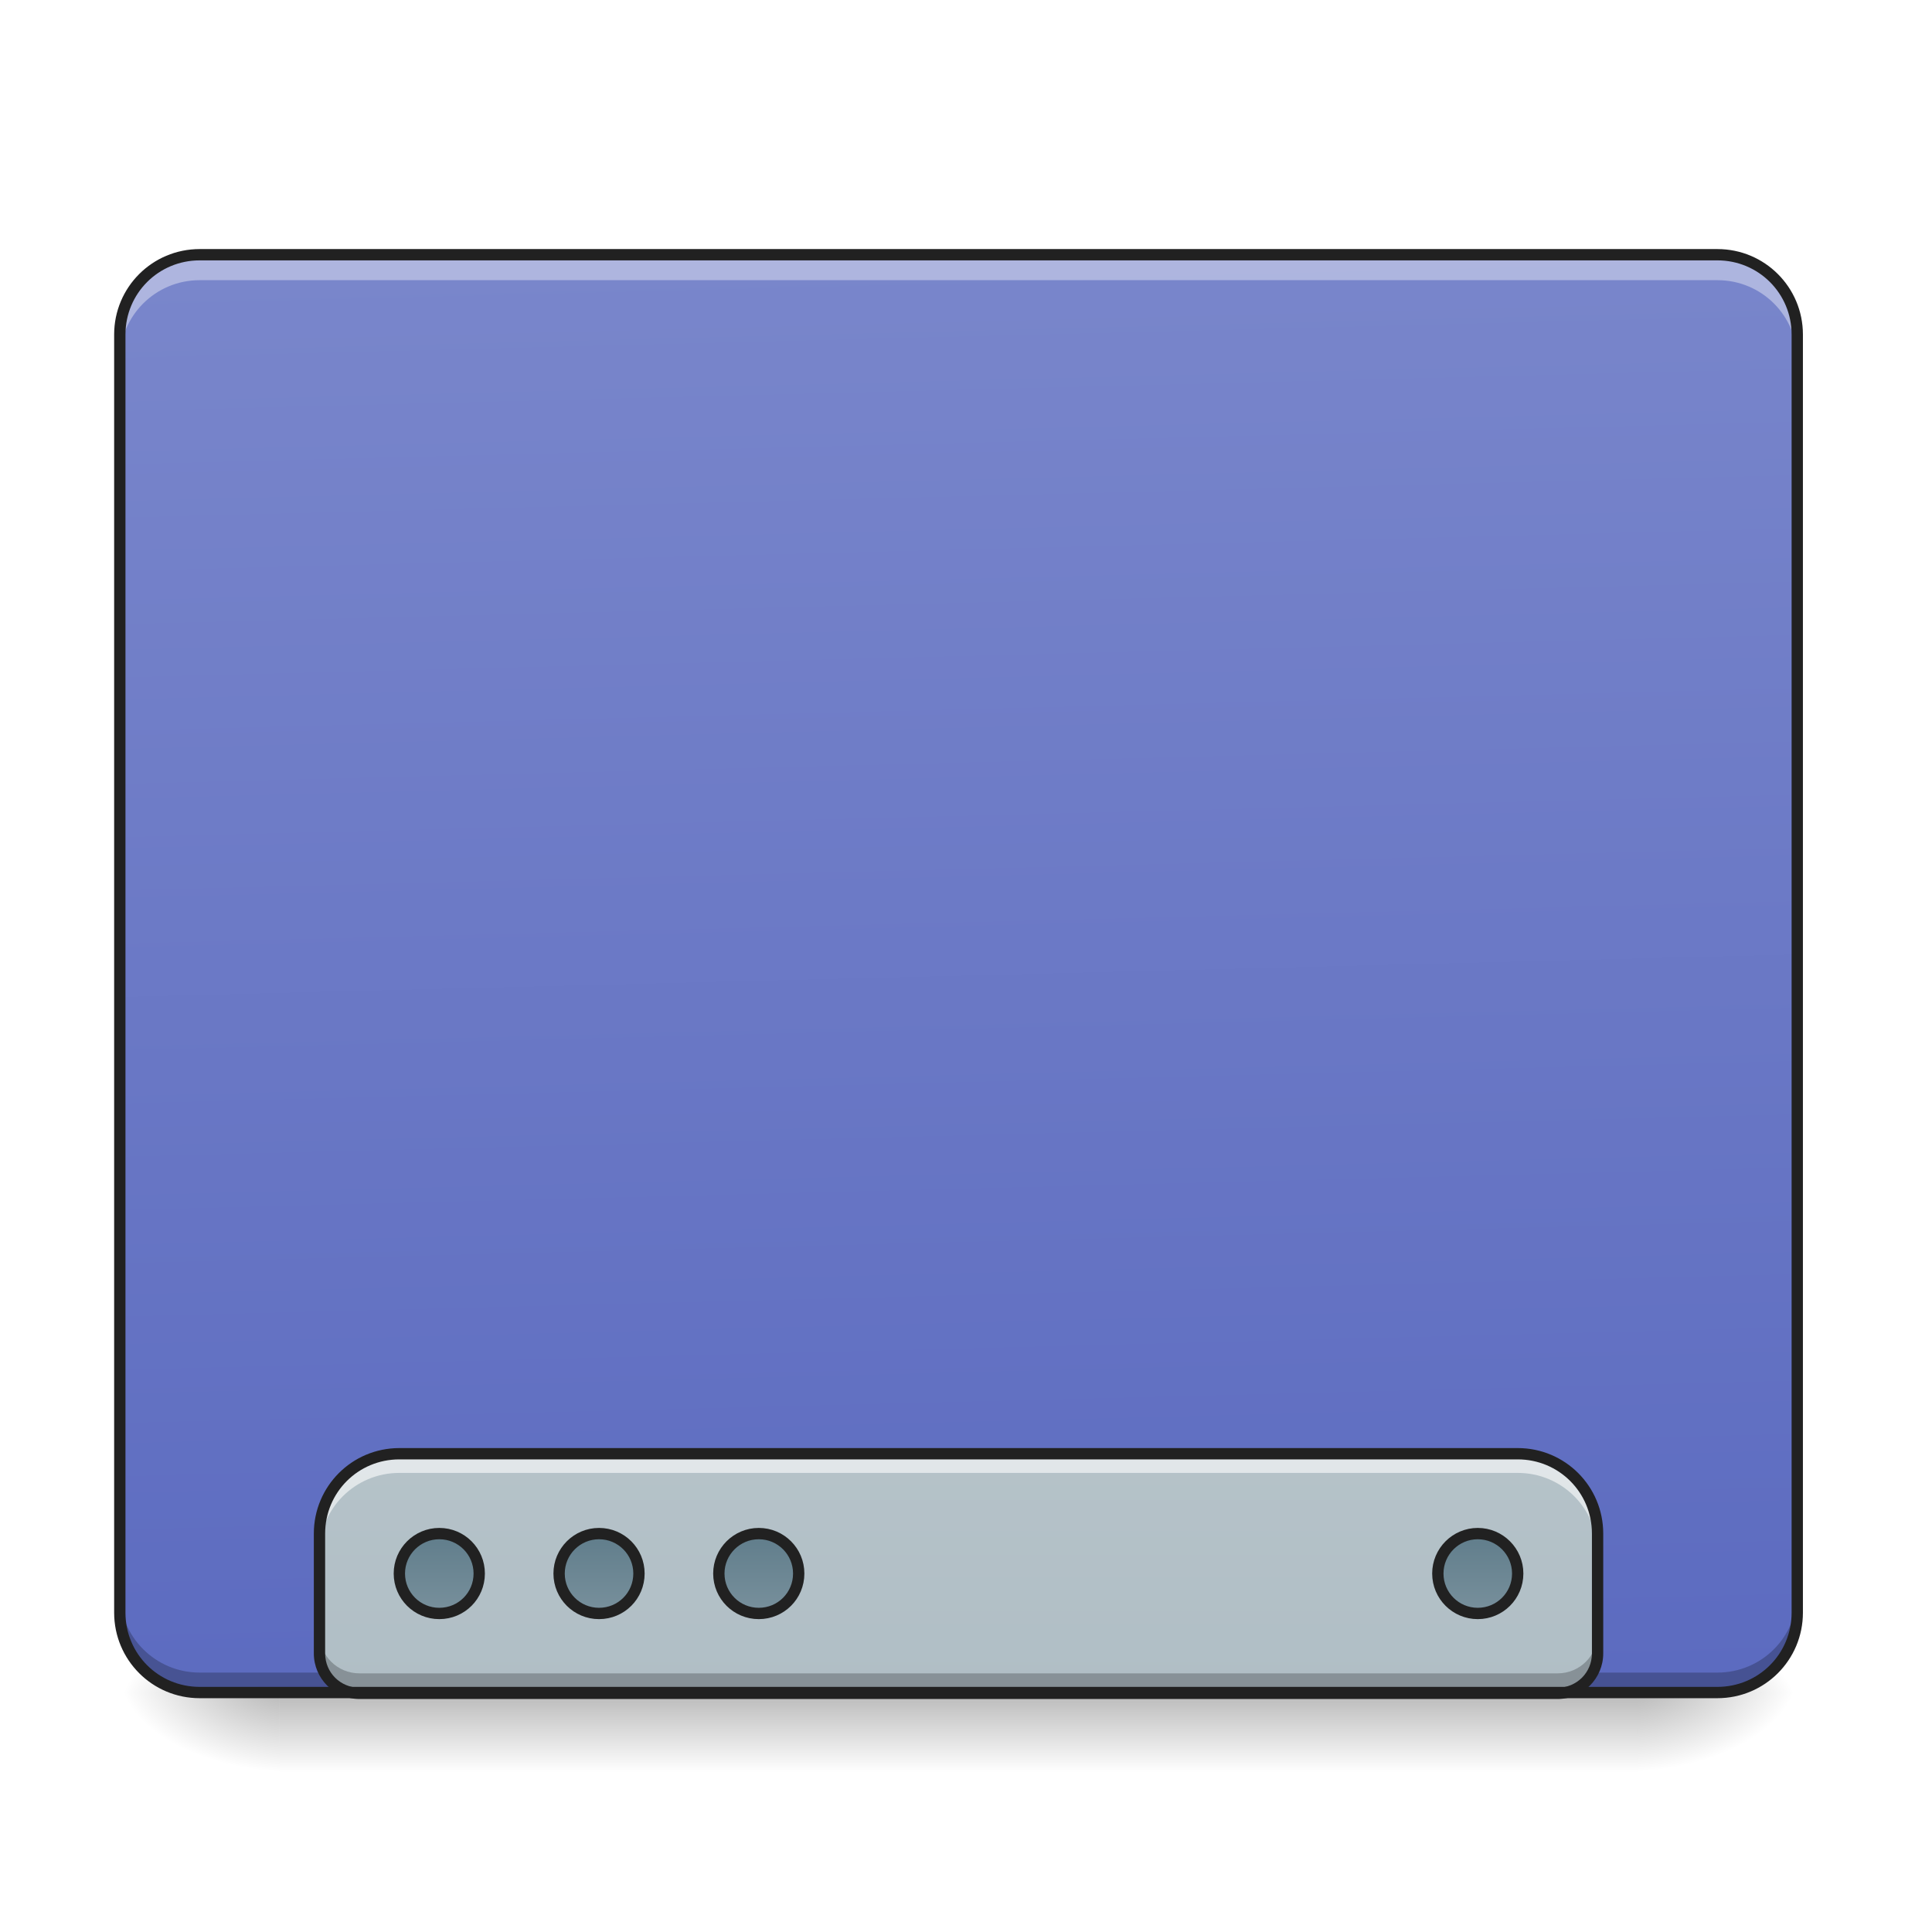
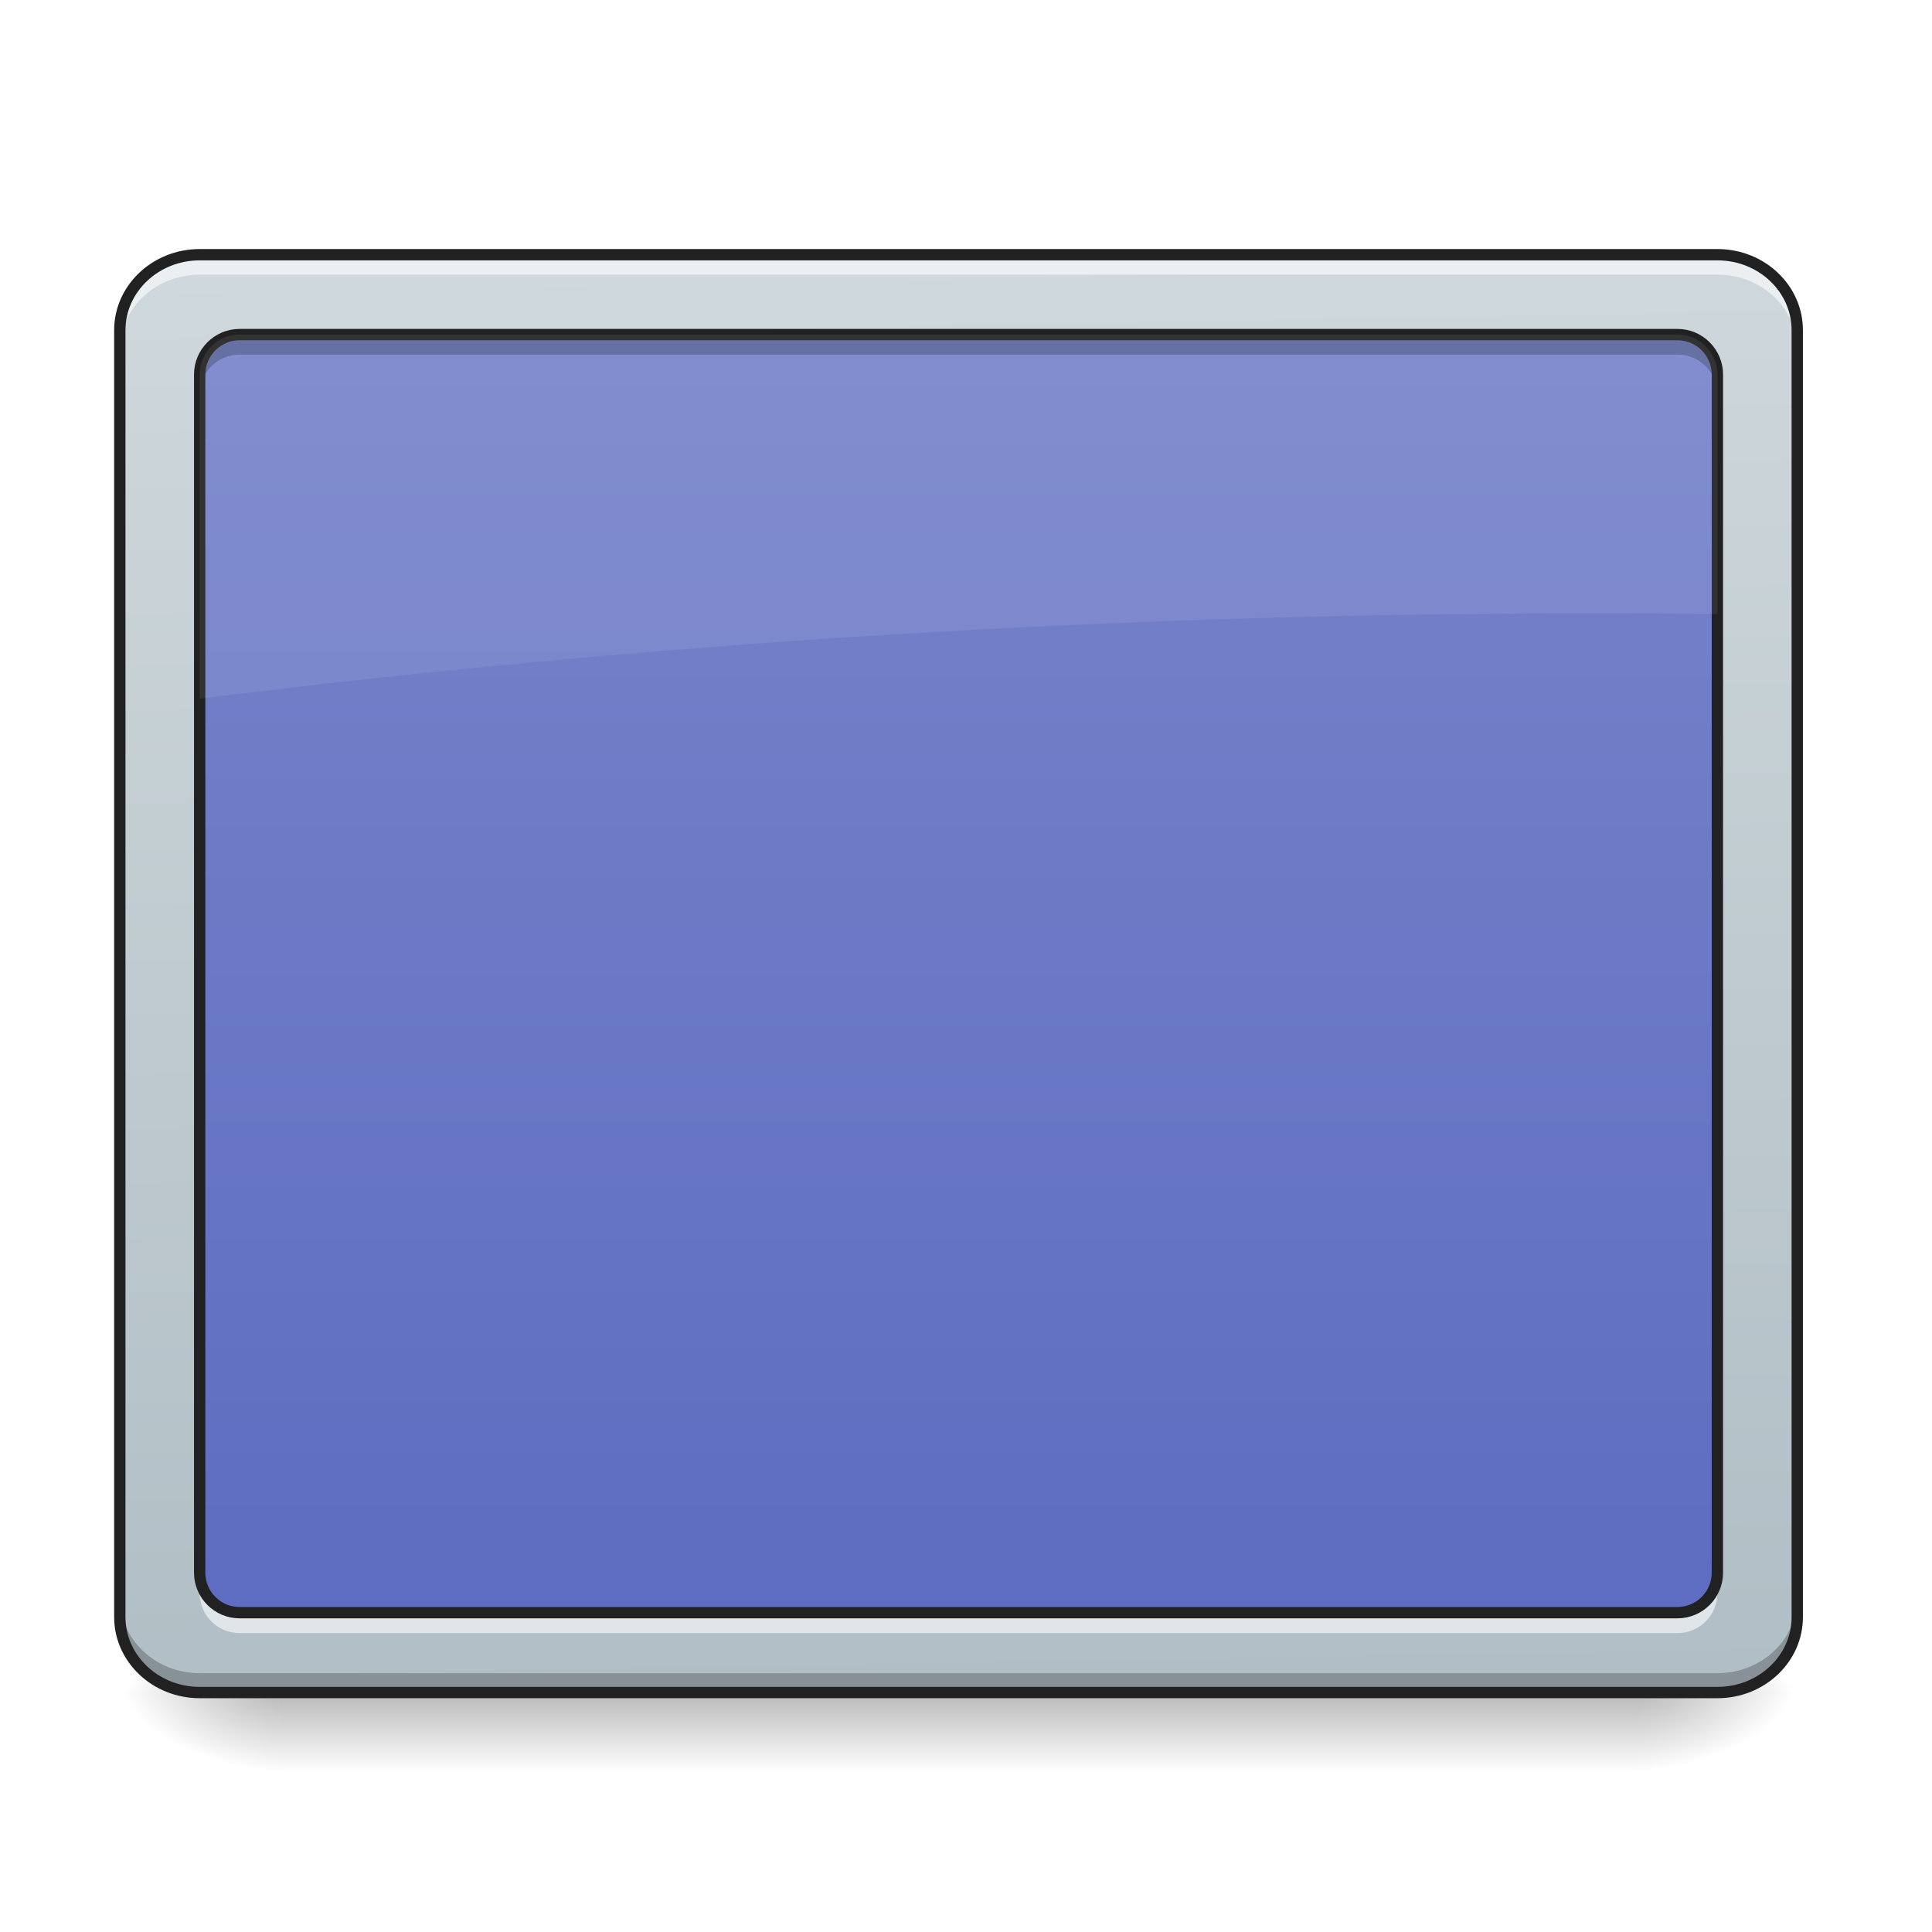
- <svg xmlns="http://www.w3.org/2000/svg" width="48pt" height="48pt" viewBox="0 0 48 48" version="1.1">
+ <svg xmlns="http://www.w3.org/2000/svg" width="48px" height="48px" viewBox="0 0 48 48" version="1.1">
  <defs>
-     <linearGradient id="linear0" gradientUnits="userSpaceOnUse" x1="254" y1="233.5" x2="254" y2="254.667" gradientTransform="matrix(0.093759,0,0,0.093759,-0.00000572259,20.15817)">
+     <linearGradient id="linear0" gradientUnits="userSpaceOnUse" x1="254" y1="233.5" x2="254" y2="254.667" gradientTransform="matrix(0.093759,0,0,0.093759,-0.992298,20.15817)">
      <stop offset="0" style="stop-color:rgb(0%,0%,0%);stop-opacity:0.275;" />
      <stop offset="1" style="stop-color:rgb(0%,0%,0%);stop-opacity:0;" />
    </linearGradient>
-     <radialGradient id="radial0" gradientUnits="userSpaceOnUse" cx="450.909" cy="189.579" fx="450.909" fy="189.579" r="21.167" gradientTransform="matrix(0.000000261256,-0.117199,-0.210958,-0.000000152308,80.18054,95.393)">
+     <radialGradient id="radial0" gradientUnits="userSpaceOnUse" cx="450.909" cy="189.579" fx="450.909" fy="189.579" r="21.167" gradientTransform="matrix(0.000000261256,-0.117199,-0.210958,-0.000000152308,80.18053,95.393)">
      <stop offset="0" style="stop-color:rgb(0%,0%,0%);stop-opacity:0.314;" />
      <stop offset="0.222" style="stop-color:rgb(0%,0%,0%);stop-opacity:0.275;" />
      <stop offset="1" style="stop-color:rgb(0%,0%,0%);stop-opacity:0;" />
    </radialGradient>
-     <radialGradient id="radial1" gradientUnits="userSpaceOnUse" cx="450.909" cy="189.579" fx="450.909" fy="189.579" r="21.167" gradientTransform="matrix(-0.000000261256,0.117199,0.210958,0.000000152308,-32.55099,-11.29122)">
+     <radialGradient id="radial1" gradientUnits="userSpaceOnUse" cx="450.909" cy="189.579" fx="450.909" fy="189.579" r="21.167" gradientTransform="matrix(-0.000000261256,0.117199,0.210958,0.000000152308,-32.55098,-11.29122)">
      <stop offset="0" style="stop-color:rgb(0%,0%,0%);stop-opacity:0.314;" />
      <stop offset="0.222" style="stop-color:rgb(0%,0%,0%);stop-opacity:0.275;" />
      <stop offset="1" style="stop-color:rgb(0%,0%,0%);stop-opacity:0;" />
    </radialGradient>
-     <radialGradient id="radial2" gradientUnits="userSpaceOnUse" cx="450.909" cy="189.579" fx="450.909" fy="189.579" r="21.167" gradientTransform="matrix(-0.000000261256,-0.117199,0.210958,-0.000000152308,-32.55099,95.393)">
+     <radialGradient id="radial2" gradientUnits="userSpaceOnUse" cx="450.909" cy="189.579" fx="450.909" fy="189.579" r="21.167" gradientTransform="matrix(-0.000000261256,-0.117199,0.210958,-0.000000152308,-32.55098,95.393)">
      <stop offset="0" style="stop-color:rgb(0%,0%,0%);stop-opacity:0.314;" />
      <stop offset="0.222" style="stop-color:rgb(0%,0%,0%);stop-opacity:0.275;" />
      <stop offset="1" style="stop-color:rgb(0%,0%,0%);stop-opacity:0;" />
    </radialGradient>
    <radialGradient id="radial3" gradientUnits="userSpaceOnUse" cx="450.909" cy="189.579" fx="450.909" fy="189.579" r="21.167" gradientTransform="matrix(0.000000261256,0.117199,-0.210958,0.000000152308,80.18053,-11.29122)">
      <stop offset="0" style="stop-color:rgb(0%,0%,0%);stop-opacity:0.314;" />
      <stop offset="0.222" style="stop-color:rgb(0%,0%,0%);stop-opacity:0.275;" />
      <stop offset="1" style="stop-color:rgb(0%,0%,0%);stop-opacity:0;" />
    </radialGradient>
-     <linearGradient id="linear1" gradientUnits="userSpaceOnUse" x1="306.917" y1="-25.792" x2="305.955" y2="-135.329" gradientTransform="matrix(0.113024,0,0,0.326118,-8.78102,50.46202)">
+     <linearGradient id="linear1" gradientUnits="userSpaceOnUse" x1="306.753" y1="-16.485" x2="305.955" y2="-141.415" gradientTransform="matrix(0.10811,0,0,0.285939,-7.36381,46.76474)">
+       <stop offset="0" style="stop-color:rgb(69.02%,74.51%,77.255%);stop-opacity:1;" />
+       <stop offset="1" style="stop-color:rgb(81.176%,84.706%,86.275%);stop-opacity:1;" />
+     </linearGradient>
+     <linearGradient id="linear2" gradientUnits="userSpaceOnUse" x1="254" y1="233.5" x2="254" y2="-147.5" gradientTransform="matrix(0.093759,0,0,0.093759,0,20.15817)">
      <stop offset="0" style="stop-color:rgb(36.078%,41.961%,75.294%);stop-opacity:1;" />
      <stop offset="1" style="stop-color:rgb(47.451%,52.549%,79.608%);stop-opacity:1;" />
    </linearGradient>
-     <linearGradient id="linear2" gradientUnits="userSpaceOnUse" x1="1120" y1="1695.118" x2="1120" y2="255.118" gradientTransform="matrix(0.0248071,0,0,0.0248071,0,0.0205184)">
-       <stop offset="0" style="stop-color:rgb(69.02%,74.51%,77.255%);stop-opacity:1;" />
-       <stop offset="1" style="stop-color:rgb(81.176%,84.706%,86.275%);stop-opacity:1;" />
-     </linearGradient>
-     <linearGradient id="linear3" gradientUnits="userSpaceOnUse" x1="444.5" y1="185.875" x2="444.5" y2="148.833" gradientTransform="matrix(0.5,0,0,0.571428,-105.8335,106.3379)">
-       <stop offset="0" style="stop-color:rgb(47.059%,56.471%,61.176%);stop-opacity:1;" />
-       <stop offset="1" style="stop-color:rgb(37.647%,49.02%,54.51%);stop-opacity:1;" />
-     </linearGradient>
-     <linearGradient id="linear4" gradientUnits="userSpaceOnUse" x1="444.5" y1="185.875" x2="444.5" y2="148.833" gradientTransform="matrix(0.5,0,0,0.571428,-63.50011,106.3379)">
-       <stop offset="0" style="stop-color:rgb(47.059%,56.471%,61.176%);stop-opacity:1;" />
-       <stop offset="1" style="stop-color:rgb(37.647%,49.02%,54.51%);stop-opacity:1;" />
-     </linearGradient>
-     <linearGradient id="linear5" gradientUnits="userSpaceOnUse" x1="444.5" y1="185.875" x2="444.5" y2="148.833" gradientTransform="matrix(0.5,0,0,0.571428,-21.1668,106.3379)">
-       <stop offset="0" style="stop-color:rgb(47.059%,56.471%,61.176%);stop-opacity:1;" />
-       <stop offset="1" style="stop-color:rgb(37.647%,49.02%,54.51%);stop-opacity:1;" />
-     </linearGradient>
-     <linearGradient id="linear6" gradientUnits="userSpaceOnUse" x1="444.5" y1="185.875" x2="444.5" y2="148.833" gradientTransform="matrix(0.5,0,0,0.571428,169.3332,106.3379)">
-       <stop offset="0" style="stop-color:rgb(47.059%,56.471%,61.176%);stop-opacity:1;" />
-       <stop offset="1" style="stop-color:rgb(37.647%,49.02%,54.51%);stop-opacity:1;" />
-     </linearGradient>
  </defs>
  <g id="surface1">
-     <path style=" stroke:none;fill-rule:nonzero;fill:url(#linear0);" d="M 6.945 42.051 L 40.684 42.051 L 40.684 44.035 L 6.945 44.035 Z M 6.945 42.051 " />
+     <path style=" stroke:none;fill-rule:nonzero;fill:url(#linear0);" d="M 6.945 42.16 L 40.684 42.16 L 40.684 44.035 L 6.945 44.035 Z M 6.945 42.16 " />
    <path style=" stroke:none;fill-rule:nonzero;fill:url(#radial0);" d="M 40.684 42.051 L 44.652 42.051 L 44.652 40.066 L 40.684 40.066 Z M 40.684 42.051 " />
    <path style=" stroke:none;fill-rule:nonzero;fill:url(#radial1);" d="M 6.945 42.051 L 2.977 42.051 L 2.977 44.035 L 6.945 44.035 Z M 6.945 42.051 " />
    <path style=" stroke:none;fill-rule:nonzero;fill:url(#radial2);" d="M 6.945 42.051 L 2.977 42.051 L 2.977 40.066 L 6.945 40.066 Z M 6.945 42.051 " />
    <path style=" stroke:none;fill-rule:nonzero;fill:url(#radial3);" d="M 40.684 42.051 L 44.652 42.051 L 44.652 44.035 L 40.684 44.035 Z M 40.684 42.051 " />
-     <path style=" stroke:none;fill-rule:nonzero;fill:url(#linear1);" d="M 4.961 6.328 L 42.668 6.328 C 43.766 6.328 44.652 7.219 44.652 8.312 L 44.652 40.066 C 44.652 41.164 43.766 42.051 42.668 42.051 L 4.961 42.051 C 3.867 42.051 2.977 41.164 2.977 40.066 L 2.977 8.312 C 2.977 7.219 3.867 6.328 4.961 6.328 Z M 4.961 6.328 " />
-     <path style=" stroke:none;fill-rule:nonzero;fill:rgb(0%,0%,0%);fill-opacity:0.235;" d="M 4.961 42.07 C 3.863 42.07 2.977 41.184 2.977 40.086 L 2.977 39.57 C 2.977 40.668 3.863 41.555 4.961 41.555 L 42.668 41.555 C 43.77 41.555 44.652 40.668 44.652 39.57 L 44.652 40.086 C 44.652 41.184 43.77 42.07 42.668 42.07 Z M 4.961 42.07 " />
-     <path style=" stroke:none;fill-rule:nonzero;fill:url(#linear2);" d="M 9.922 36.117 C 8.824 36.117 7.938 37.004 7.938 38.102 L 7.938 41.078 C 7.938 41.629 8.379 42.07 8.93 42.07 L 38.699 42.07 C 39.25 42.07 39.691 41.629 39.691 41.078 L 39.691 38.102 C 39.691 37.004 38.805 36.117 37.707 36.117 Z M 9.922 36.117 " />
-     <path style="fill-rule:nonzero;fill:url(#linear3);stroke-width:3;stroke-linecap:round;stroke-linejoin:miter;stroke:rgb(12.941%,12.941%,12.941%);stroke-opacity:1;stroke-miterlimit:4;" d="M 116.406 191.378 C 122.28 191.378 126.988 196.127 126.988 201.96 C 126.988 207.835 122.28 212.543 116.406 212.543 C 110.573 212.543 105.823 207.835 105.823 201.96 C 105.823 196.127 110.573 191.378 116.406 191.378 Z M 116.406 191.378 " transform="matrix(0.093759,0,0,0.093759,0,20.15817)" />
-     <path style="fill-rule:nonzero;fill:url(#linear4);stroke-width:3;stroke-linecap:round;stroke-linejoin:miter;stroke:rgb(12.941%,12.941%,12.941%);stroke-opacity:1;stroke-miterlimit:4;" d="M 158.735 191.378 C 164.609 191.378 169.317 196.127 169.317 201.96 C 169.317 207.835 164.609 212.543 158.735 212.543 C 152.902 212.543 148.153 207.835 148.153 201.96 C 148.153 196.127 152.902 191.378 158.735 191.378 Z M 158.735 191.378 " transform="matrix(0.093759,0,0,0.093759,0,20.15817)" />
-     <path style="fill-rule:nonzero;fill:url(#linear5);stroke-width:3;stroke-linecap:round;stroke-linejoin:miter;stroke:rgb(12.941%,12.941%,12.941%);stroke-opacity:1;stroke-miterlimit:4;" d="M 201.064 191.378 C 206.939 191.378 211.646 196.127 211.646 201.96 C 211.646 207.835 206.939 212.543 201.064 212.543 C 195.231 212.543 190.482 207.835 190.482 201.96 C 190.482 196.127 195.231 191.378 201.064 191.378 Z M 201.064 191.378 " transform="matrix(0.093759,0,0,0.093759,0,20.15817)" />
-     <path style="fill-rule:nonzero;fill:url(#linear6);stroke-width:3;stroke-linecap:round;stroke-linejoin:miter;stroke:rgb(12.941%,12.941%,12.941%);stroke-opacity:1;stroke-miterlimit:4;" d="M 391.588 191.378 C 397.42 191.378 402.17 196.127 402.17 201.96 C 402.17 207.835 397.42 212.543 391.588 212.543 C 385.755 212.543 381.005 207.835 381.005 201.96 C 381.005 196.127 385.755 191.378 391.588 191.378 Z M 391.588 191.378 " transform="matrix(0.093759,0,0,0.093759,0,20.15817)" />
-     <path style=" stroke:none;fill-rule:nonzero;fill:rgb(100%,100%,100%);fill-opacity:0.588;" d="M 9.922 36.117 C 8.824 36.117 7.938 37.004 7.938 38.102 L 7.938 38.578 C 7.938 37.477 8.824 36.594 9.922 36.594 L 37.707 36.594 C 38.805 36.594 39.691 37.477 39.691 38.578 L 39.691 38.102 C 39.691 37.004 38.805 36.117 37.707 36.117 Z M 9.922 36.117 " />
-     <path style=" stroke:none;fill-rule:nonzero;fill:rgb(0%,0%,0%);fill-opacity:0.235;" d="M 7.938 40.582 L 7.938 41.078 C 7.938 41.629 8.379 42.07 8.93 42.07 L 38.699 42.07 C 39.25 42.07 39.691 41.629 39.691 41.078 L 39.691 40.582 C 39.691 41.133 39.25 41.574 38.699 41.574 L 8.93 41.574 C 8.379 41.574 7.938 41.133 7.938 40.582 Z M 7.938 40.582 " />
-     <path style=" stroke:none;fill-rule:nonzero;fill:rgb(12.941%,12.941%,12.941%);fill-opacity:1;" d="M 9.922 35.977 C 8.746 35.977 7.797 36.926 7.797 38.102 L 7.797 41.078 C 7.797 41.703 8.305 42.211 8.93 42.211 L 38.699 42.211 C 39.324 42.211 39.832 41.703 39.832 41.078 L 39.832 38.102 C 39.832 36.926 38.883 35.977 37.707 35.977 Z M 9.922 36.258 L 37.707 36.258 C 38.73 36.258 39.551 37.078 39.551 38.102 L 39.551 41.078 C 39.551 41.555 39.172 41.93 38.699 41.93 L 8.93 41.93 C 8.457 41.93 8.078 41.555 8.078 41.078 L 8.078 38.102 C 8.078 37.078 8.898 36.258 9.922 36.258 Z M 9.922 36.258 " />
-     <path style=" stroke:none;fill-rule:nonzero;fill:rgb(100%,100%,100%);fill-opacity:0.392;" d="M 4.961 6.441 C 3.863 6.441 2.977 7.328 2.977 8.43 L 2.977 8.945 C 2.977 7.844 3.863 6.961 4.961 6.961 L 42.668 6.961 C 43.77 6.961 44.652 7.844 44.652 8.945 L 44.652 8.43 C 44.652 7.328 43.77 6.441 42.668 6.441 Z M 4.961 6.441 " />
-     <path style=" stroke:none;fill-rule:nonzero;fill:rgb(12.941%,12.941%,12.941%);fill-opacity:1;" d="M 4.961 6.188 C 3.785 6.188 2.836 7.137 2.836 8.312 L 2.836 40.066 C 2.836 41.242 3.785 42.191 4.961 42.191 L 42.668 42.191 C 43.844 42.191 44.793 41.242 44.793 40.066 L 44.793 8.312 C 44.793 7.137 43.844 6.188 42.668 6.188 Z M 4.961 6.469 L 42.668 6.469 C 43.691 6.469 44.512 7.289 44.512 8.312 L 44.512 40.066 C 44.512 41.09 43.691 41.91 42.668 41.91 L 4.961 41.91 C 3.938 41.91 3.117 41.09 3.117 40.066 L 3.117 8.312 C 3.117 7.289 3.938 6.469 4.961 6.469 Z M 4.961 6.469 " />
+     <path style=" stroke:none;fill-rule:nonzero;fill:url(#linear1);" d="M 4.961 6.328 L 42.668 6.328 C 43.766 6.328 44.652 7.168 44.652 8.203 L 44.652 40.176 C 44.652 41.211 43.766 42.051 42.668 42.051 L 4.961 42.051 C 3.867 42.051 2.977 41.211 2.977 40.176 L 2.977 8.203 C 2.977 7.168 3.867 6.328 4.961 6.328 Z M 4.961 6.328 " />
+     <path style=" stroke:none;fill-rule:nonzero;fill:url(#linear2);" d="M 5.953 8.312 L 41.676 8.312 C 42.223 8.312 42.668 8.758 42.668 9.305 L 42.668 39.074 C 42.668 39.621 42.223 40.066 41.676 40.066 L 5.953 40.066 C 5.406 40.066 4.961 39.621 4.961 39.074 L 4.961 9.305 C 4.961 8.758 5.406 8.312 5.953 8.312 Z M 5.953 8.312 " />
+     <path style=" stroke:none;fill-rule:nonzero;fill:rgb(100%,100%,100%);fill-opacity:0.588;" d="M 4.961 6.328 C 3.863 6.328 2.977 7.164 2.977 8.203 L 2.977 8.699 C 2.977 7.66 3.863 6.824 4.961 6.824 L 42.668 6.824 C 43.77 6.824 44.652 7.66 44.652 8.699 L 44.652 8.203 C 44.652 7.164 43.77 6.328 42.668 6.328 Z M 4.961 6.328 " />
+     <path style=" stroke:none;fill-rule:nonzero;fill:rgb(0%,0%,0%);fill-opacity:0.235;" d="M 4.961 42.066 C 3.863 42.066 2.977 41.23 2.977 40.191 L 2.977 39.695 C 2.977 40.734 3.863 41.57 4.961 41.57 L 42.668 41.57 C 43.77 41.57 44.652 40.734 44.652 39.695 L 44.652 40.191 C 44.652 41.23 43.77 42.066 42.668 42.066 Z M 4.961 42.066 " />
+     <path style="fill:none;stroke-width:3;stroke-linecap:round;stroke-linejoin:miter;stroke:rgb(12.941%,12.941%,12.941%);stroke-opacity:1;stroke-miterlimit:4;" d="M 52.912 -147.506 L 455.082 -147.506 C 466.789 -147.506 476.246 -138.549 476.246 -127.508 L 476.246 213.501 C 476.246 224.541 466.789 233.499 455.082 233.499 L 52.912 233.499 C 41.246 233.499 31.747 224.541 31.747 213.501 L 31.747 -127.508 C 31.747 -138.549 41.246 -147.506 52.912 -147.506 Z M 52.912 -147.506 " transform="matrix(0.093759,0,0,0.093759,0,20.15817)" />
+     <path style=" stroke:none;fill-rule:nonzero;fill:rgb(0%,0%,0%);fill-opacity:0.235;" d="M 5.953 8.438 C 5.402 8.438 4.961 8.879 4.961 9.43 L 4.961 9.801 C 4.961 9.254 5.402 8.809 5.953 8.809 L 41.676 8.809 C 42.227 8.809 42.668 9.254 42.668 9.801 L 42.668 9.43 C 42.668 8.879 42.227 8.438 41.676 8.438 Z M 5.953 8.438 " />
+     <path style=" stroke:none;fill-rule:nonzero;fill:rgb(100%,100%,100%);fill-opacity:0.588;" d="M 5.953 40.574 C 5.402 40.574 4.961 40.129 4.961 39.582 L 4.961 39.207 C 4.961 39.758 5.402 40.199 5.953 40.199 L 41.676 40.199 C 42.227 40.199 42.668 39.758 42.668 39.207 L 42.668 39.582 C 42.668 40.129 42.227 40.574 41.676 40.574 Z M 5.953 40.574 " />
+     <path style="fill:none;stroke-width:3;stroke-linecap:round;stroke-linejoin:round;stroke:rgb(12.941%,12.941%,12.941%);stroke-opacity:1;stroke-miterlimit:4;" d="M 63.494 -126.342 L 444.499 -126.342 C 450.332 -126.342 455.082 -121.592 455.082 -115.759 L 455.082 201.752 C 455.082 207.585 450.332 212.334 444.499 212.334 L 63.494 212.334 C 57.661 212.334 52.912 207.585 52.912 201.752 L 52.912 -115.759 C 52.912 -121.592 57.661 -126.342 63.494 -126.342 Z M 63.494 -126.342 " transform="matrix(0.093759,0,0,0.093759,0,20.15817)" />
+     <path style=" stroke:none;fill-rule:nonzero;fill:rgb(100%,100%,100%);fill-opacity:0.078;" d="M 5.953 8.312 C 5.402 8.312 4.961 8.754 4.961 9.305 L 4.961 17.359 C 16.043 15.973 27.602 15.238 39.496 15.238 C 40.559 15.238 41.613 15.242 42.668 15.254 L 42.668 9.305 C 42.668 8.754 42.227 8.312 41.676 8.312 Z M 5.953 8.312 " />
  </g>
</svg>
